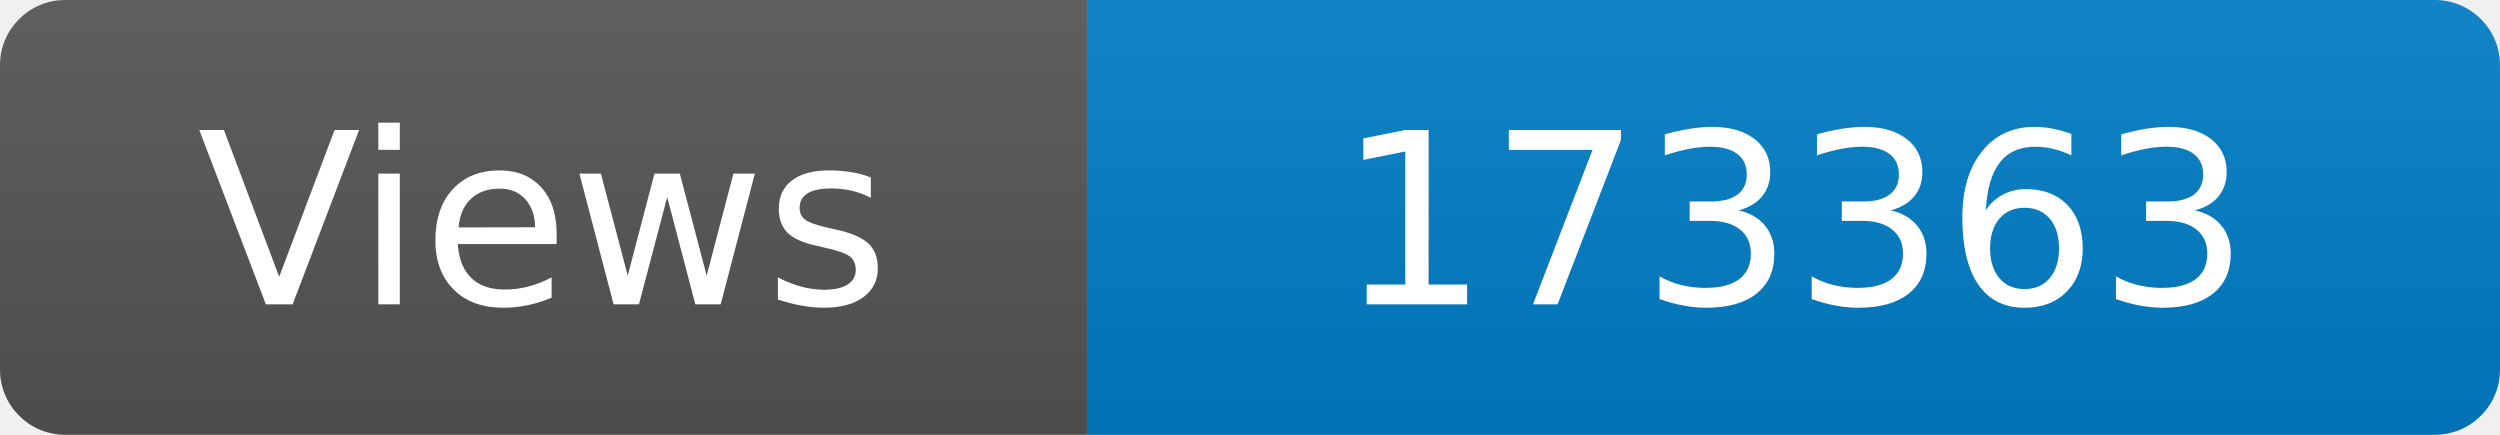
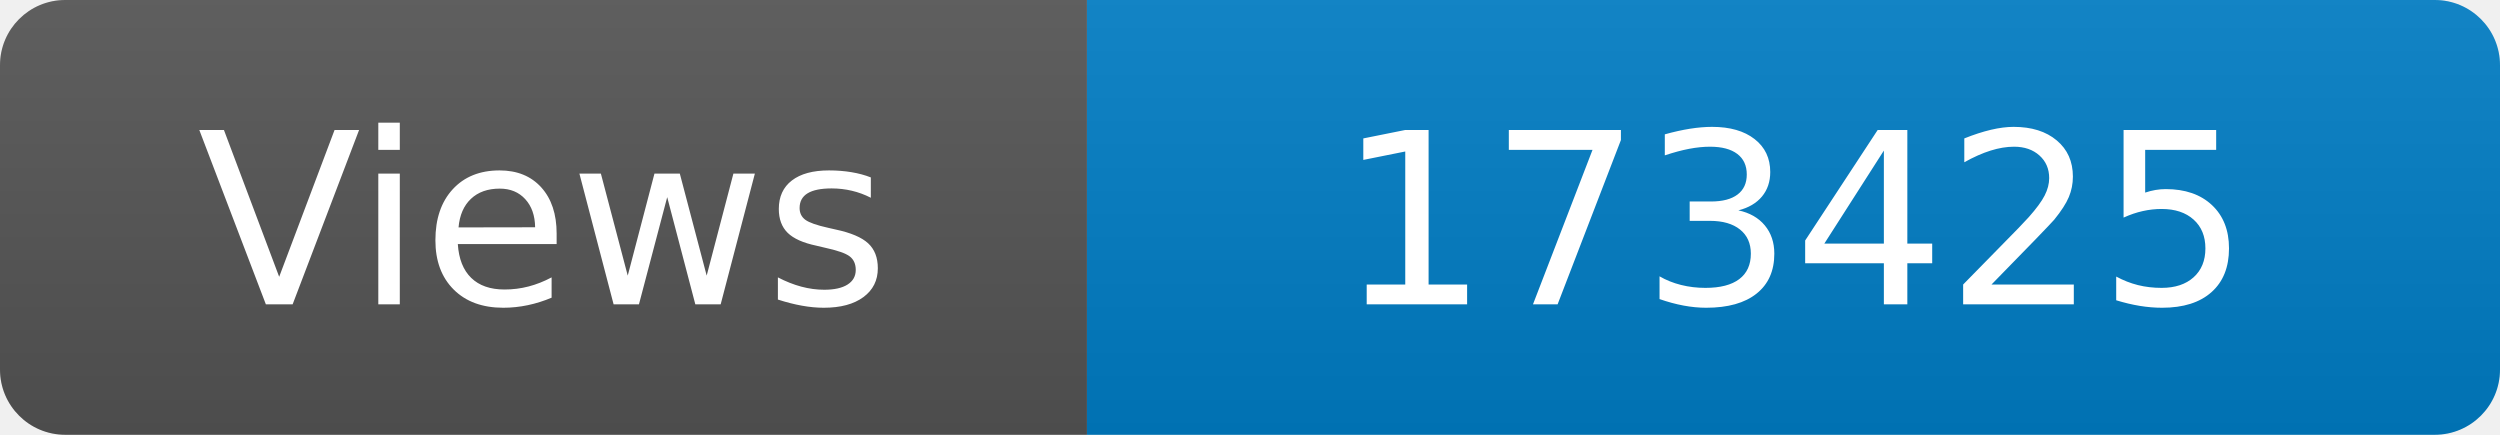
<svg xmlns="http://www.w3.org/2000/svg" width="115" height="20" role="img" aria-label="Maintained?: yes">
  <linearGradient id="s" x2="0" y2="100%">
    <stop offset="0" stop-color="#bbb" stop-opacity=".1" />
    <stop offset="1" stop-opacity=".1" />
  </linearGradient>
  <clipPath id="r">
    <rect width="115" height="20" rx="3" fill="#fff" />
  </clipPath>
  <g clip-path="url(#r)">
    <rect width="50" height="20" fill="#555" />
    <rect x="50" width="160" height="20" fill="#007ec6" />
    <rect width="115" height="20" fill="url(#s)" />
  </g>
  <g fill="#fff" text-anchor="middle" font-family="Verdana,Geneva,DejaVu Sans,sans-serif" font-size="110">
    <text x="250" y="140" transform="scale(.1)" fill="#fff">Views</text>
-     <text x="825" y="140" transform="scale(.1)" fill="#fff">173363</text>
+     <text x="825" y="140" transform="scale(.1)" fill="#fff">173425</text>
  </g>
</svg>
